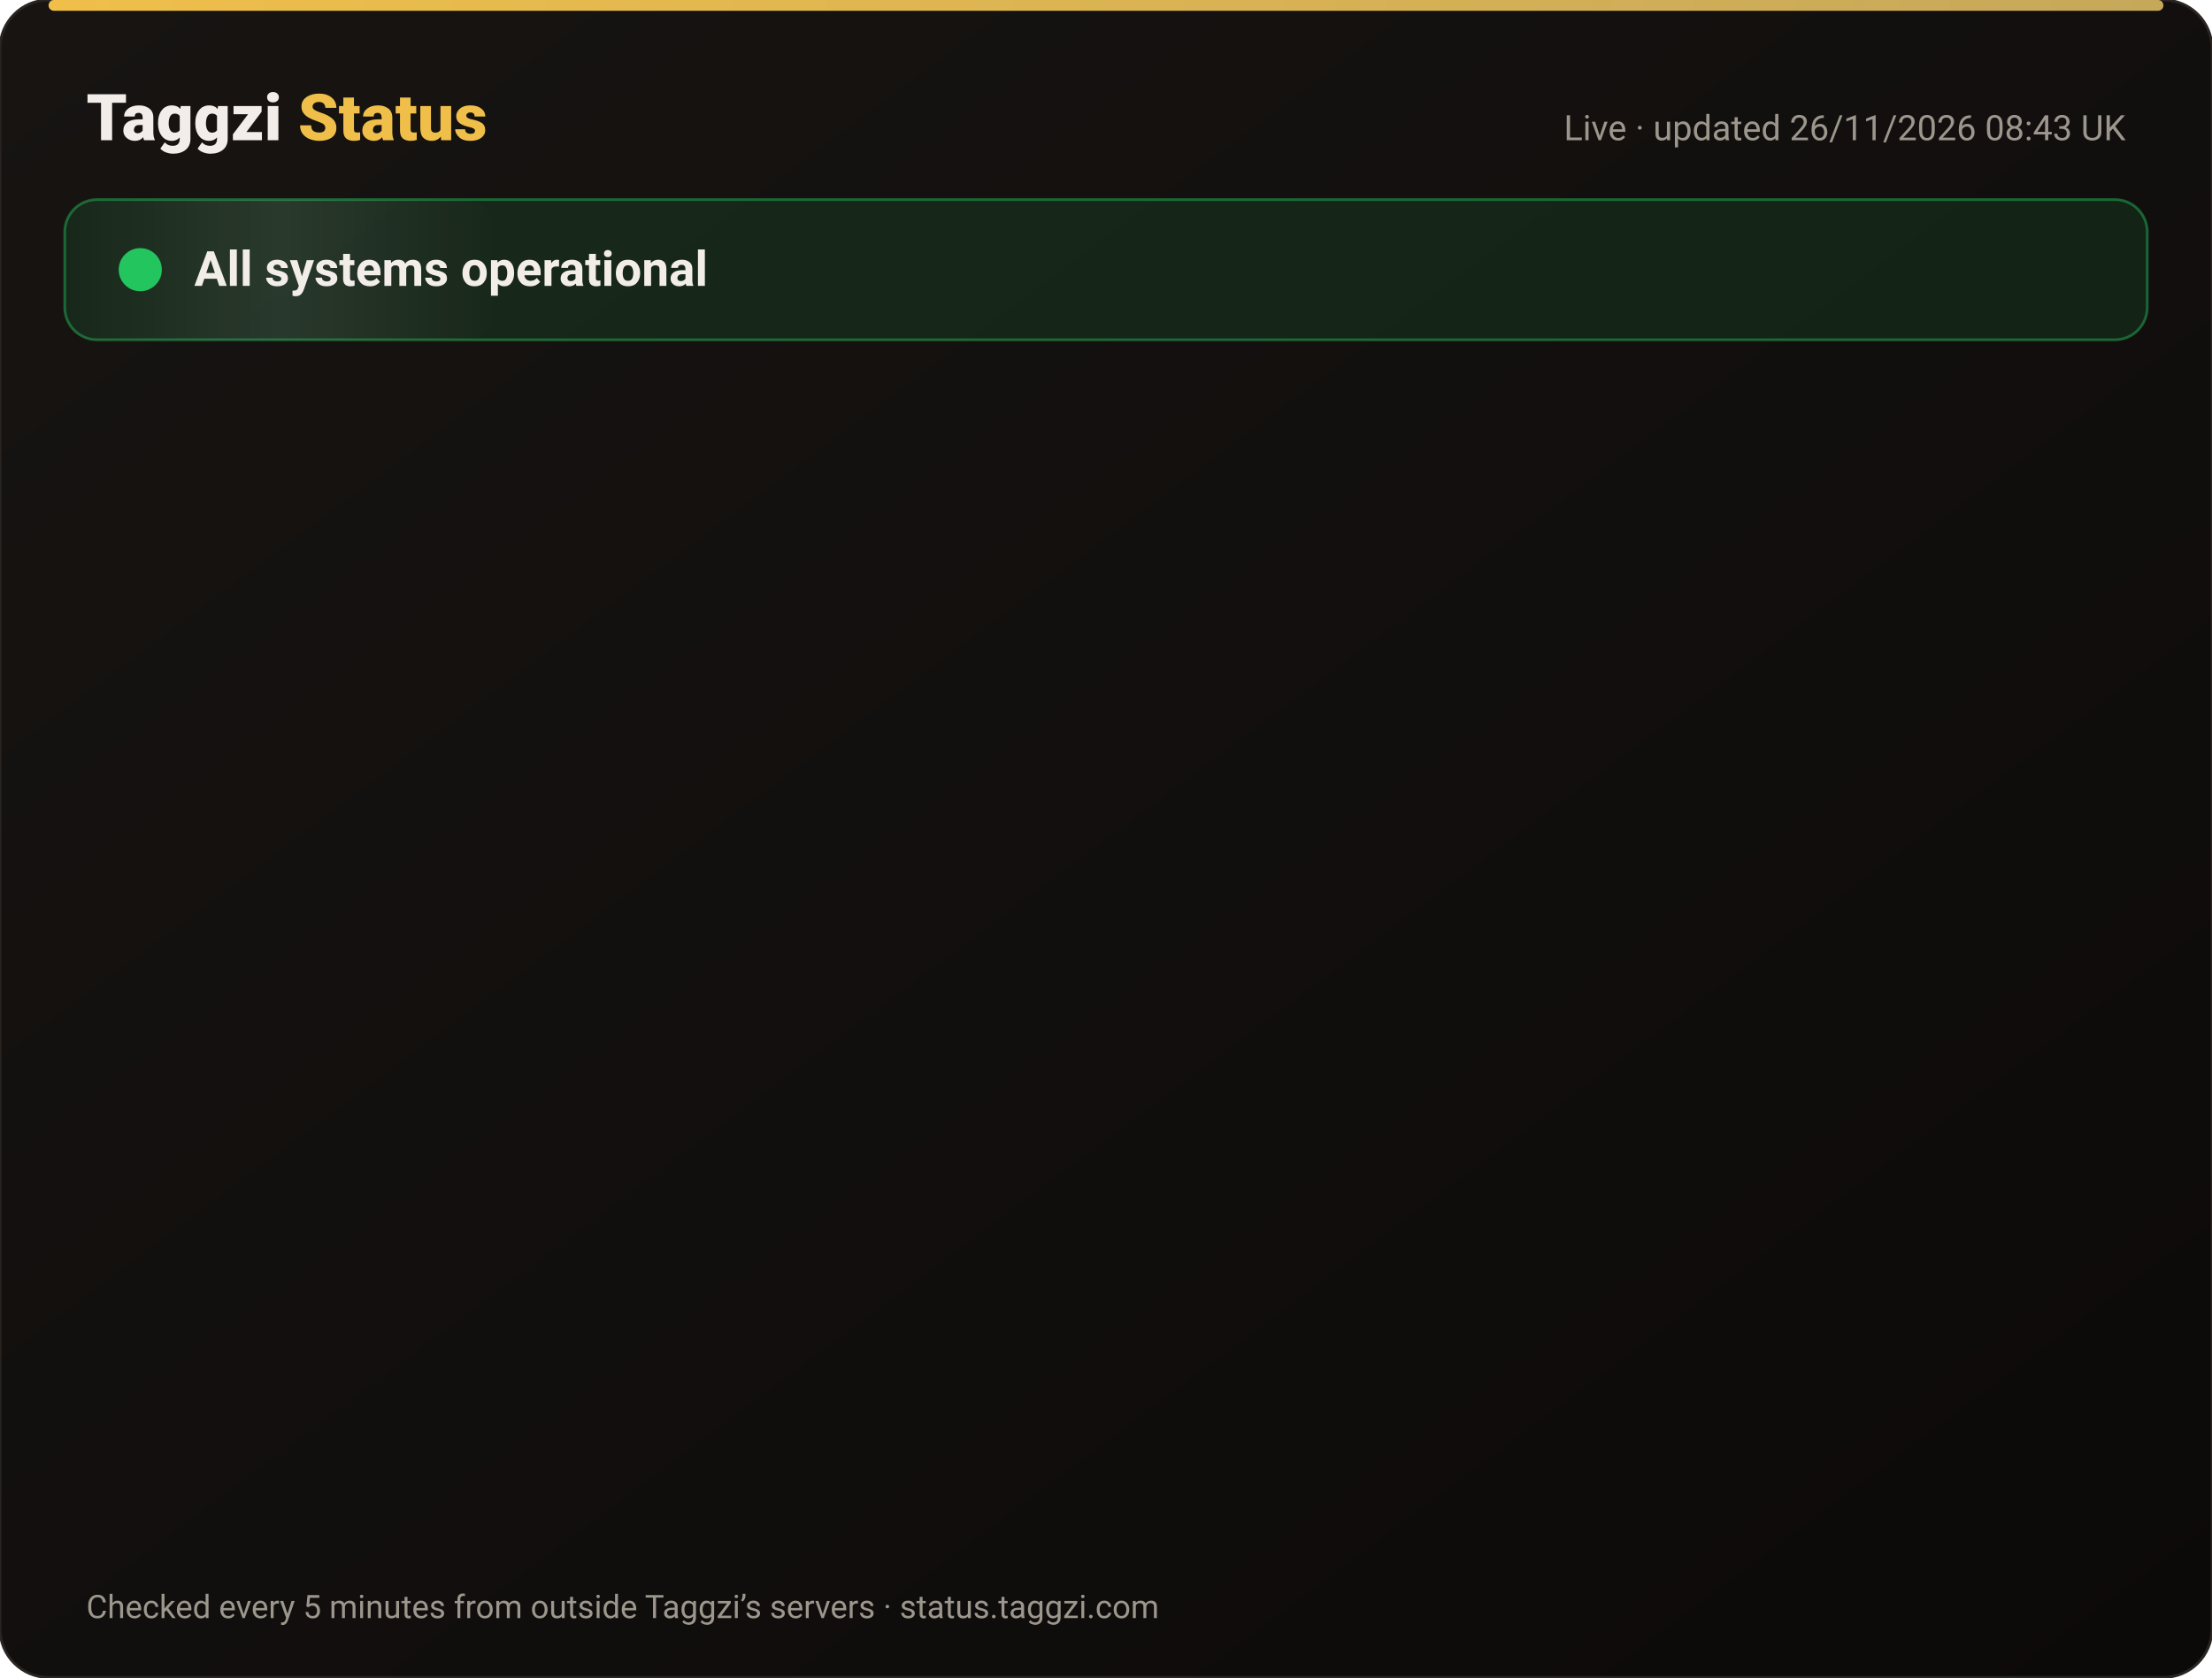
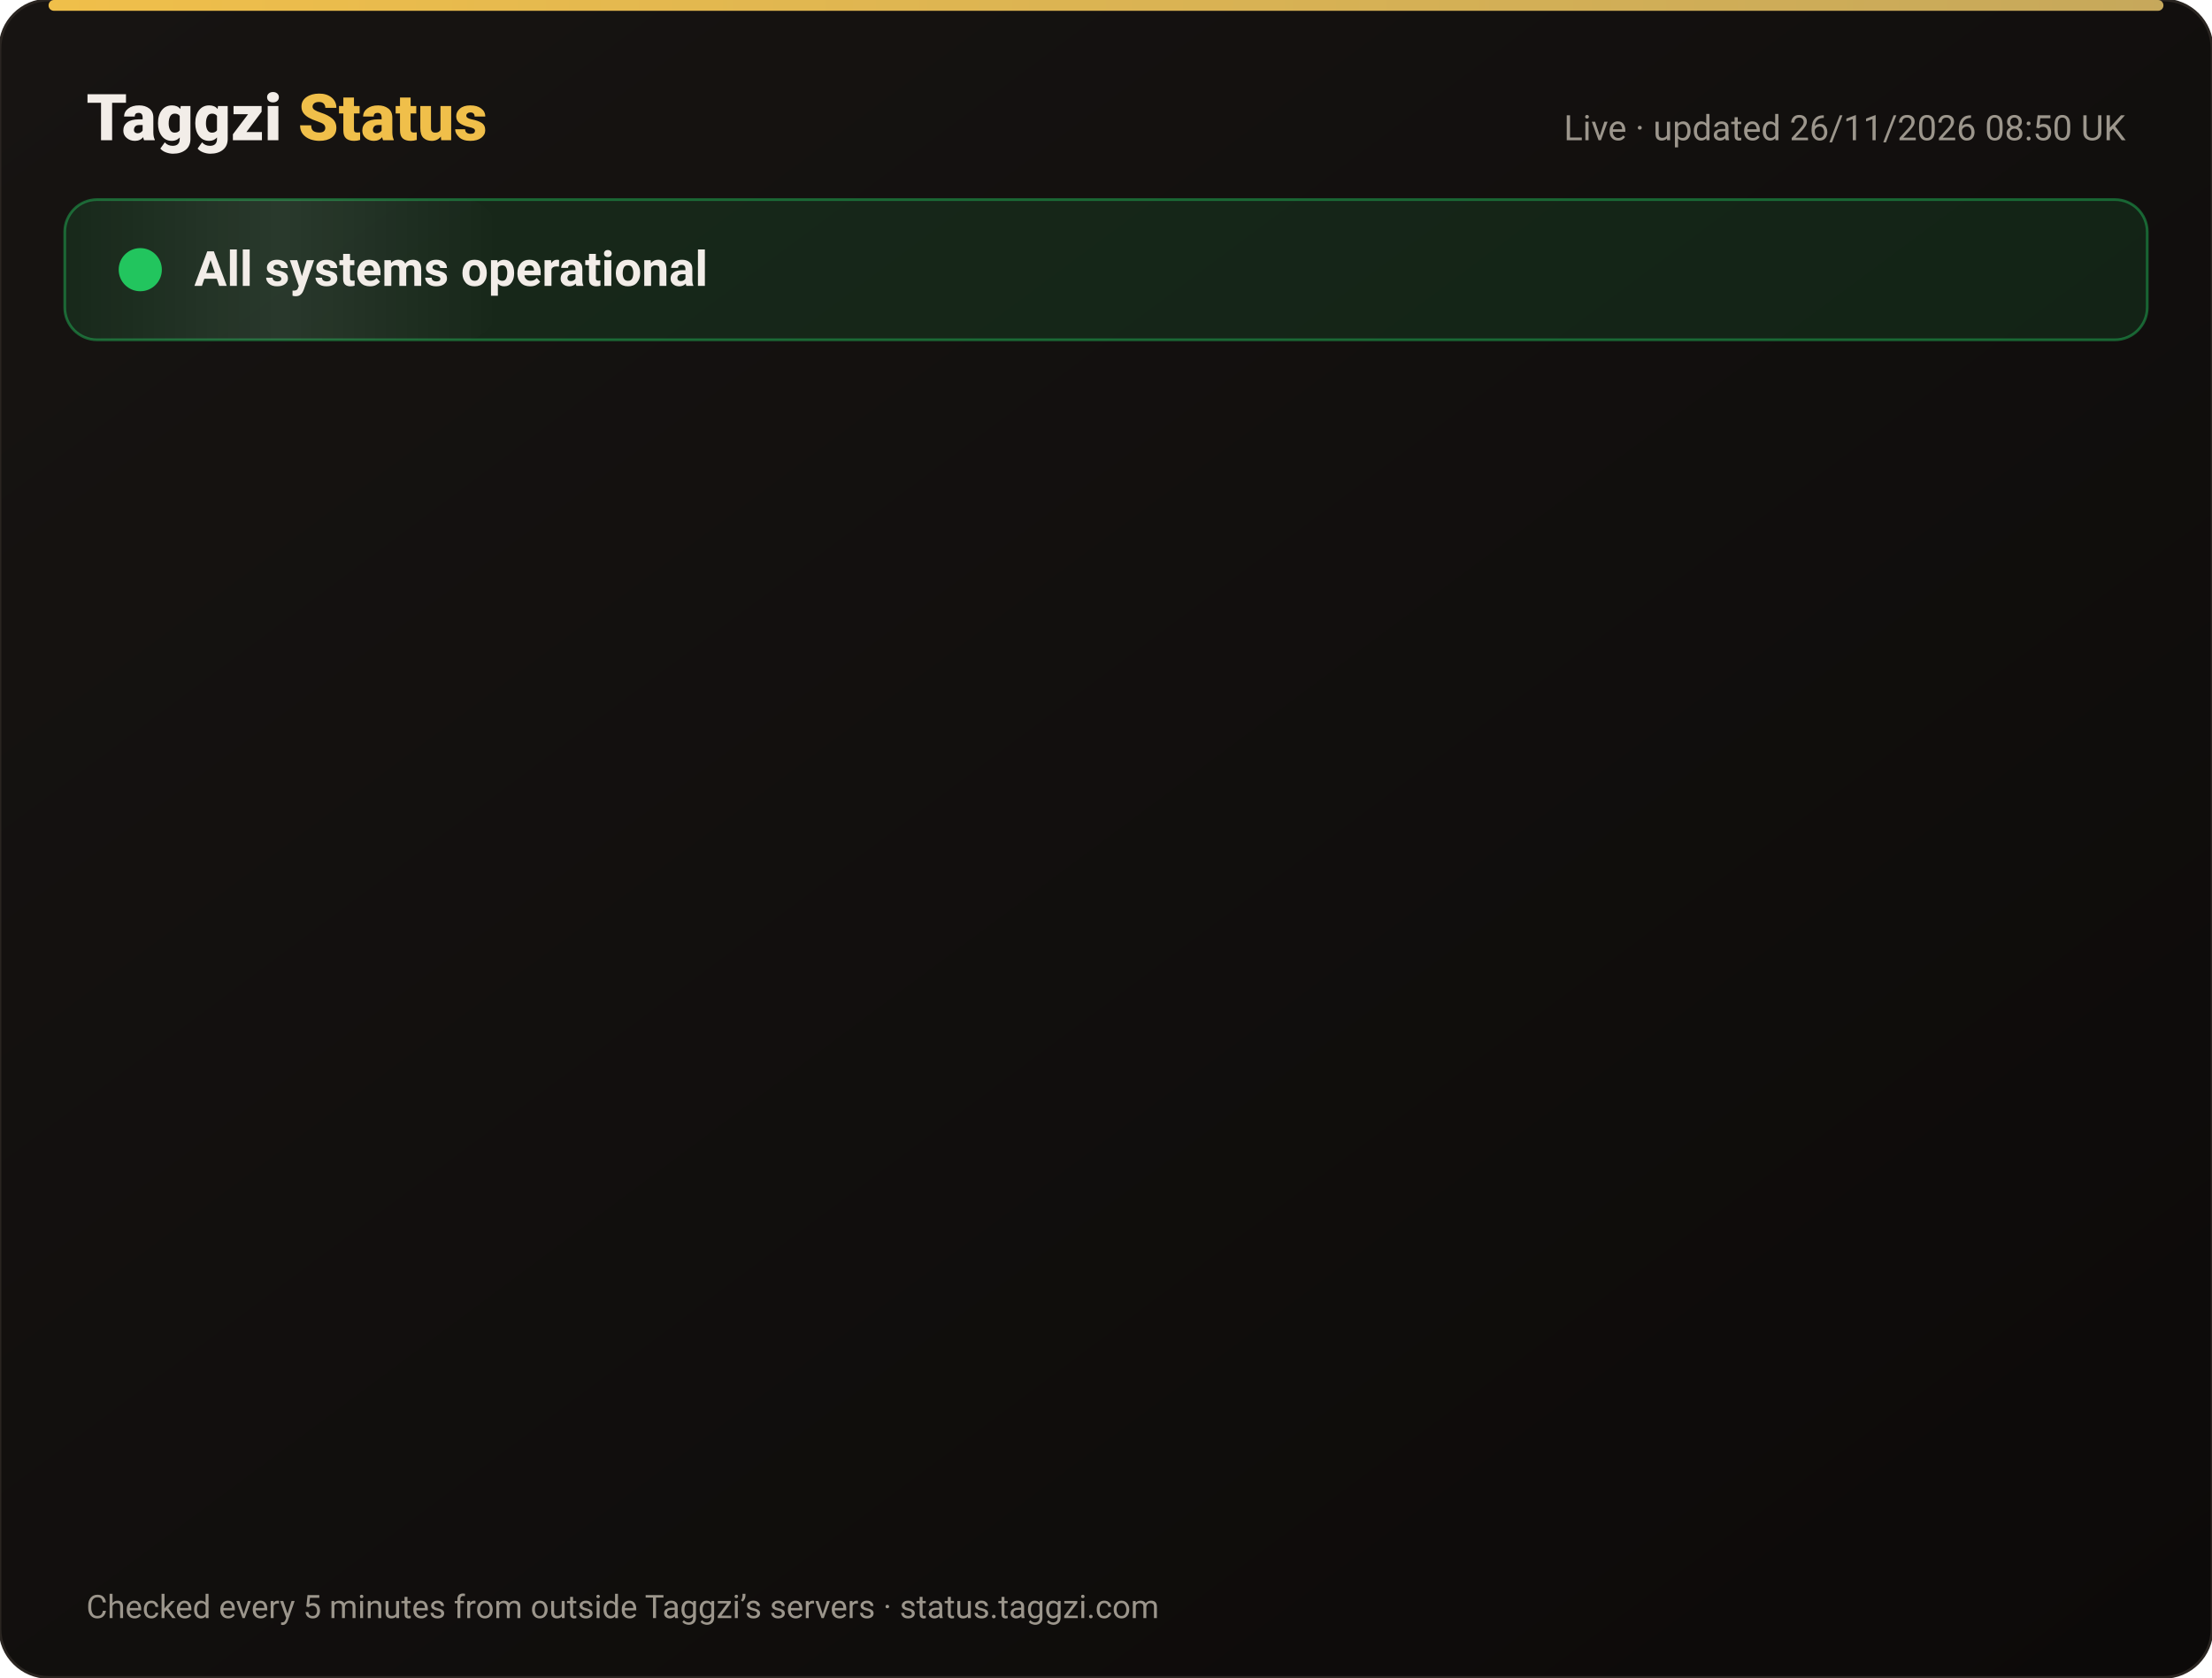
<svg xmlns="http://www.w3.org/2000/svg" width="820" height="622" viewBox="0 0 820 622" font-family="-apple-system,Segoe UI,Roboto,Helvetica,Arial,sans-serif">
  <defs>
    <linearGradient id="bg" x1="0" y1="0" x2="1" y2="1">
      <stop offset="0" stop-color="#171412" />
      <stop offset="1" stop-color="#0C0A09" />
    </linearGradient>
    <linearGradient id="gold" x1="0" x2="1">
      <stop offset="0" stop-color="#F0BF4A" />
      <stop offset="1" stop-color="#c6a85b" />
    </linearGradient>
    <linearGradient id="shine" x1="0" x2="1">
      <stop offset="0" stop-color="#fff" stop-opacity="0" />
      <stop offset=".5" stop-color="#fff" stop-opacity=".08" />
      <stop offset="1" stop-color="#fff" stop-opacity="0" />
    </linearGradient>
  </defs>
  <rect width="820" height="622" rx="18" fill="url(#bg)" stroke="#2a2521" />
  <rect x="18" y="0" width="784" height="4" rx="2" fill="url(#gold)" />
  <text x="32" y="52" font-size="24" font-weight="800" fill="#F2EDE8">Taggzi <tspan fill="#F0BF4A">Status</tspan>
  </text>
-   <text x="788" y="52" font-size="13" fill="#9C968C" text-anchor="end">Live · updated 26/11/2026 08:43 UK</text>
+   <text x="788" y="52" font-size="13" fill="#9C968C" text-anchor="end">Live · updated 26/11/2026 08:50 UK</text>
  <rect x="24" y="74" width="772" height="52" rx="12" fill="#22c55e" fill-opacity=".12" stroke="#22c55e" stroke-opacity=".45" />
  <rect x="24" y="74" width="160" height="52" rx="12" fill="url(#shine)">
    <animate attributeName="x" from="-160" to="820" dur="4s" repeatCount="indefinite" />
  </rect>
  <circle cx="52" cy="100" r="7" fill="#22c55e" />
  <circle cx="52" cy="100" r="7" fill="none" stroke="#22c55e" stroke-width="2">
    <animate attributeName="r" values="7;15;7" dur="2s" repeatCount="indefinite" />
    <animate attributeName="opacity" values=".9;0;.9" dur="2s" repeatCount="indefinite" />
  </circle>
  <text x="72" y="106" font-size="18" font-weight="700" fill="#F2EDE8">All systems operational</text>
  <g opacity="0">
    <animate attributeName="opacity" from="0" to="1" begin="0.00s" dur=".6s" fill="freeze" />
    <line x1="32" y1="188" x2="788" y2="188" stroke="#2a2521" />
    <circle cx="44" cy="166" r="6" fill="#22c55e">
      <animate attributeName="opacity" values="1;.45;1" dur="2.4s" begin="0.00s" repeatCount="indefinite" />
    </circle>
    <text x="62" y="171" font-size="15" font-weight="650" fill="#F2EDE8">Website</text>
    <text x="630" y="171" font-size="13" fill="#9C968C" text-anchor="end">99.98% uptime</text>
    <rect x="648" y="154" width="140" height="24" rx="12" fill="#22c55e" fill-opacity=".14" stroke="#22c55e" stroke-opacity=".5" />
    <text x="718" y="171" font-size="12" font-weight="700" fill="#22c55e" text-anchor="middle">Operational</text>
  </g>
  <g opacity="0">
    <animate attributeName="opacity" from="0" to="1" begin="0.15s" dur=".6s" fill="freeze" />
    <line x1="32" y1="234" x2="788" y2="234" stroke="#2a2521" />
    <circle cx="44" cy="212" r="6" fill="#22c55e">
      <animate attributeName="opacity" values="1;.45;1" dur="2.4s" begin="0.15s" repeatCount="indefinite" />
    </circle>
    <text x="62" y="217" font-size="15" font-weight="650" fill="#F2EDE8">Tag scans</text>
    <text x="630" y="217" font-size="13" fill="#9C968C" text-anchor="end">99.98% uptime</text>
    <rect x="648" y="200" width="140" height="24" rx="12" fill="#22c55e" fill-opacity=".14" stroke="#22c55e" stroke-opacity=".5" />
    <text x="718" y="217" font-size="12" font-weight="700" fill="#22c55e" text-anchor="middle">Operational</text>
  </g>
  <g opacity="0">
    <animate attributeName="opacity" from="0" to="1" begin="0.30s" dur=".6s" fill="freeze" />
    <line x1="32" y1="280" x2="788" y2="280" stroke="#2a2521" />
    <circle cx="44" cy="258" r="6" fill="#22c55e">
      <animate attributeName="opacity" values="1;.45;1" dur="2.4s" begin="0.30s" repeatCount="indefinite" />
    </circle>
    <text x="62" y="263" font-size="15" font-weight="650" fill="#F2EDE8">Manual tag lookup</text>
    <text x="630" y="263" font-size="13" fill="#9C968C" text-anchor="end">99.98% uptime</text>
    <rect x="648" y="246" width="140" height="24" rx="12" fill="#22c55e" fill-opacity=".14" stroke="#22c55e" stroke-opacity=".5" />
    <text x="718" y="263" font-size="12" font-weight="700" fill="#22c55e" text-anchor="middle">Operational</text>
  </g>
  <g opacity="0">
    <animate attributeName="opacity" from="0" to="1" begin="0.45s" dur=".6s" fill="freeze" />
    <line x1="32" y1="326" x2="788" y2="326" stroke="#2a2521" />
    <circle cx="44" cy="304" r="6" fill="#22c55e">
      <animate attributeName="opacity" values="1;.45;1" dur="2.4s" begin="0.45s" repeatCount="indefinite" />
    </circle>
    <text x="62" y="309" font-size="15" font-weight="650" fill="#F2EDE8">App &amp; login</text>
    <text x="630" y="309" font-size="13" fill="#9C968C" text-anchor="end">99.98% uptime</text>
    <rect x="648" y="292" width="140" height="24" rx="12" fill="#22c55e" fill-opacity=".14" stroke="#22c55e" stroke-opacity=".5" />
    <text x="718" y="309" font-size="12" font-weight="700" fill="#22c55e" text-anchor="middle">Operational</text>
  </g>
  <g opacity="0">
    <animate attributeName="opacity" from="0" to="1" begin="0.60s" dur=".6s" fill="freeze" />
    <line x1="32" y1="372" x2="788" y2="372" stroke="#2a2521" />
    <circle cx="44" cy="350" r="6" fill="#22c55e">
      <animate attributeName="opacity" values="1;.45;1" dur="2.4s" begin="0.60s" repeatCount="indefinite" />
    </circle>
    <text x="62" y="355" font-size="15" font-weight="650" fill="#F2EDE8">Community alerts</text>
    <text x="630" y="355" font-size="13" fill="#9C968C" text-anchor="end">99.98% uptime</text>
    <rect x="648" y="338" width="140" height="24" rx="12" fill="#22c55e" fill-opacity=".14" stroke="#22c55e" stroke-opacity=".5" />
    <text x="718" y="355" font-size="12" font-weight="700" fill="#22c55e" text-anchor="middle">Operational</text>
  </g>
  <g opacity="0">
    <animate attributeName="opacity" from="0" to="1" begin="0.75s" dur=".6s" fill="freeze" />
    <line x1="32" y1="418" x2="788" y2="418" stroke="#2a2521" />
    <circle cx="44" cy="396" r="6" fill="#22c55e">
      <animate attributeName="opacity" values="1;.45;1" dur="2.4s" begin="0.75s" repeatCount="indefinite" />
    </circle>
    <text x="62" y="401" font-size="15" font-weight="650" fill="#F2EDE8">Private calling</text>
    <text x="630" y="401" font-size="13" fill="#9C968C" text-anchor="end">99.98% uptime</text>
    <rect x="648" y="384" width="140" height="24" rx="12" fill="#22c55e" fill-opacity=".14" stroke="#22c55e" stroke-opacity=".5" />
    <text x="718" y="401" font-size="12" font-weight="700" fill="#22c55e" text-anchor="middle">Operational</text>
  </g>
  <g opacity="0">
    <animate attributeName="opacity" from="0" to="1" begin="0.90s" dur=".6s" fill="freeze" />
    <line x1="32" y1="464" x2="788" y2="464" stroke="#2a2521" />
    <circle cx="44" cy="442" r="6" fill="#22c55e">
      <animate attributeName="opacity" values="1;.45;1" dur="2.4s" begin="0.90s" repeatCount="indefinite" />
    </circle>
    <text x="62" y="447" font-size="15" font-weight="650" fill="#F2EDE8">Payments</text>
    <text x="630" y="447" font-size="13" fill="#9C968C" text-anchor="end">99.97% uptime</text>
    <rect x="648" y="430" width="140" height="24" rx="12" fill="#22c55e" fill-opacity=".14" stroke="#22c55e" stroke-opacity=".5" />
    <text x="718" y="447" font-size="12" font-weight="700" fill="#22c55e" text-anchor="middle">Operational</text>
  </g>
  <g opacity="0">
    <animate attributeName="opacity" from="0" to="1" begin="1.05s" dur=".6s" fill="freeze" />
    <line x1="32" y1="510" x2="788" y2="510" stroke="#2a2521" />
    <circle cx="44" cy="488" r="6" fill="#22c55e">
      <animate attributeName="opacity" values="1;.45;1" dur="2.4s" begin="1.05s" repeatCount="indefinite" />
    </circle>
    <text x="62" y="493" font-size="15" font-weight="650" fill="#F2EDE8">Email &amp; support</text>
    <text x="630" y="493" font-size="13" fill="#9C968C" text-anchor="end">99.98% uptime</text>
    <rect x="648" y="476" width="140" height="24" rx="12" fill="#22c55e" fill-opacity=".14" stroke="#22c55e" stroke-opacity=".5" />
    <text x="718" y="493" font-size="12" font-weight="700" fill="#22c55e" text-anchor="middle">Operational</text>
  </g>
  <g opacity="0">
    <animate attributeName="opacity" from="0" to="1" begin="1.20s" dur=".6s" fill="freeze" />
    <line x1="32" y1="556" x2="788" y2="556" stroke="#2a2521" />
    <circle cx="44" cy="534" r="6" fill="#22c55e">
      <animate attributeName="opacity" values="1;.45;1" dur="2.4s" begin="1.20s" repeatCount="indefinite" />
    </circle>
    <text x="62" y="539" font-size="15" font-weight="650" fill="#F2EDE8">Secure connection (SSL)</text>
    <text x="630" y="539" font-size="13" fill="#9C968C" text-anchor="end">100.00% uptime</text>
    <rect x="648" y="522" width="140" height="24" rx="12" fill="#22c55e" fill-opacity=".14" stroke="#22c55e" stroke-opacity=".5" />
    <text x="718" y="539" font-size="12" font-weight="700" fill="#22c55e" text-anchor="middle">Operational</text>
  </g>
  <text x="32" y="600" font-size="12" fill="#9C968C">Checked every 5 minutes from outside Taggzi’s servers · status.taggzi.com</text>
</svg>
